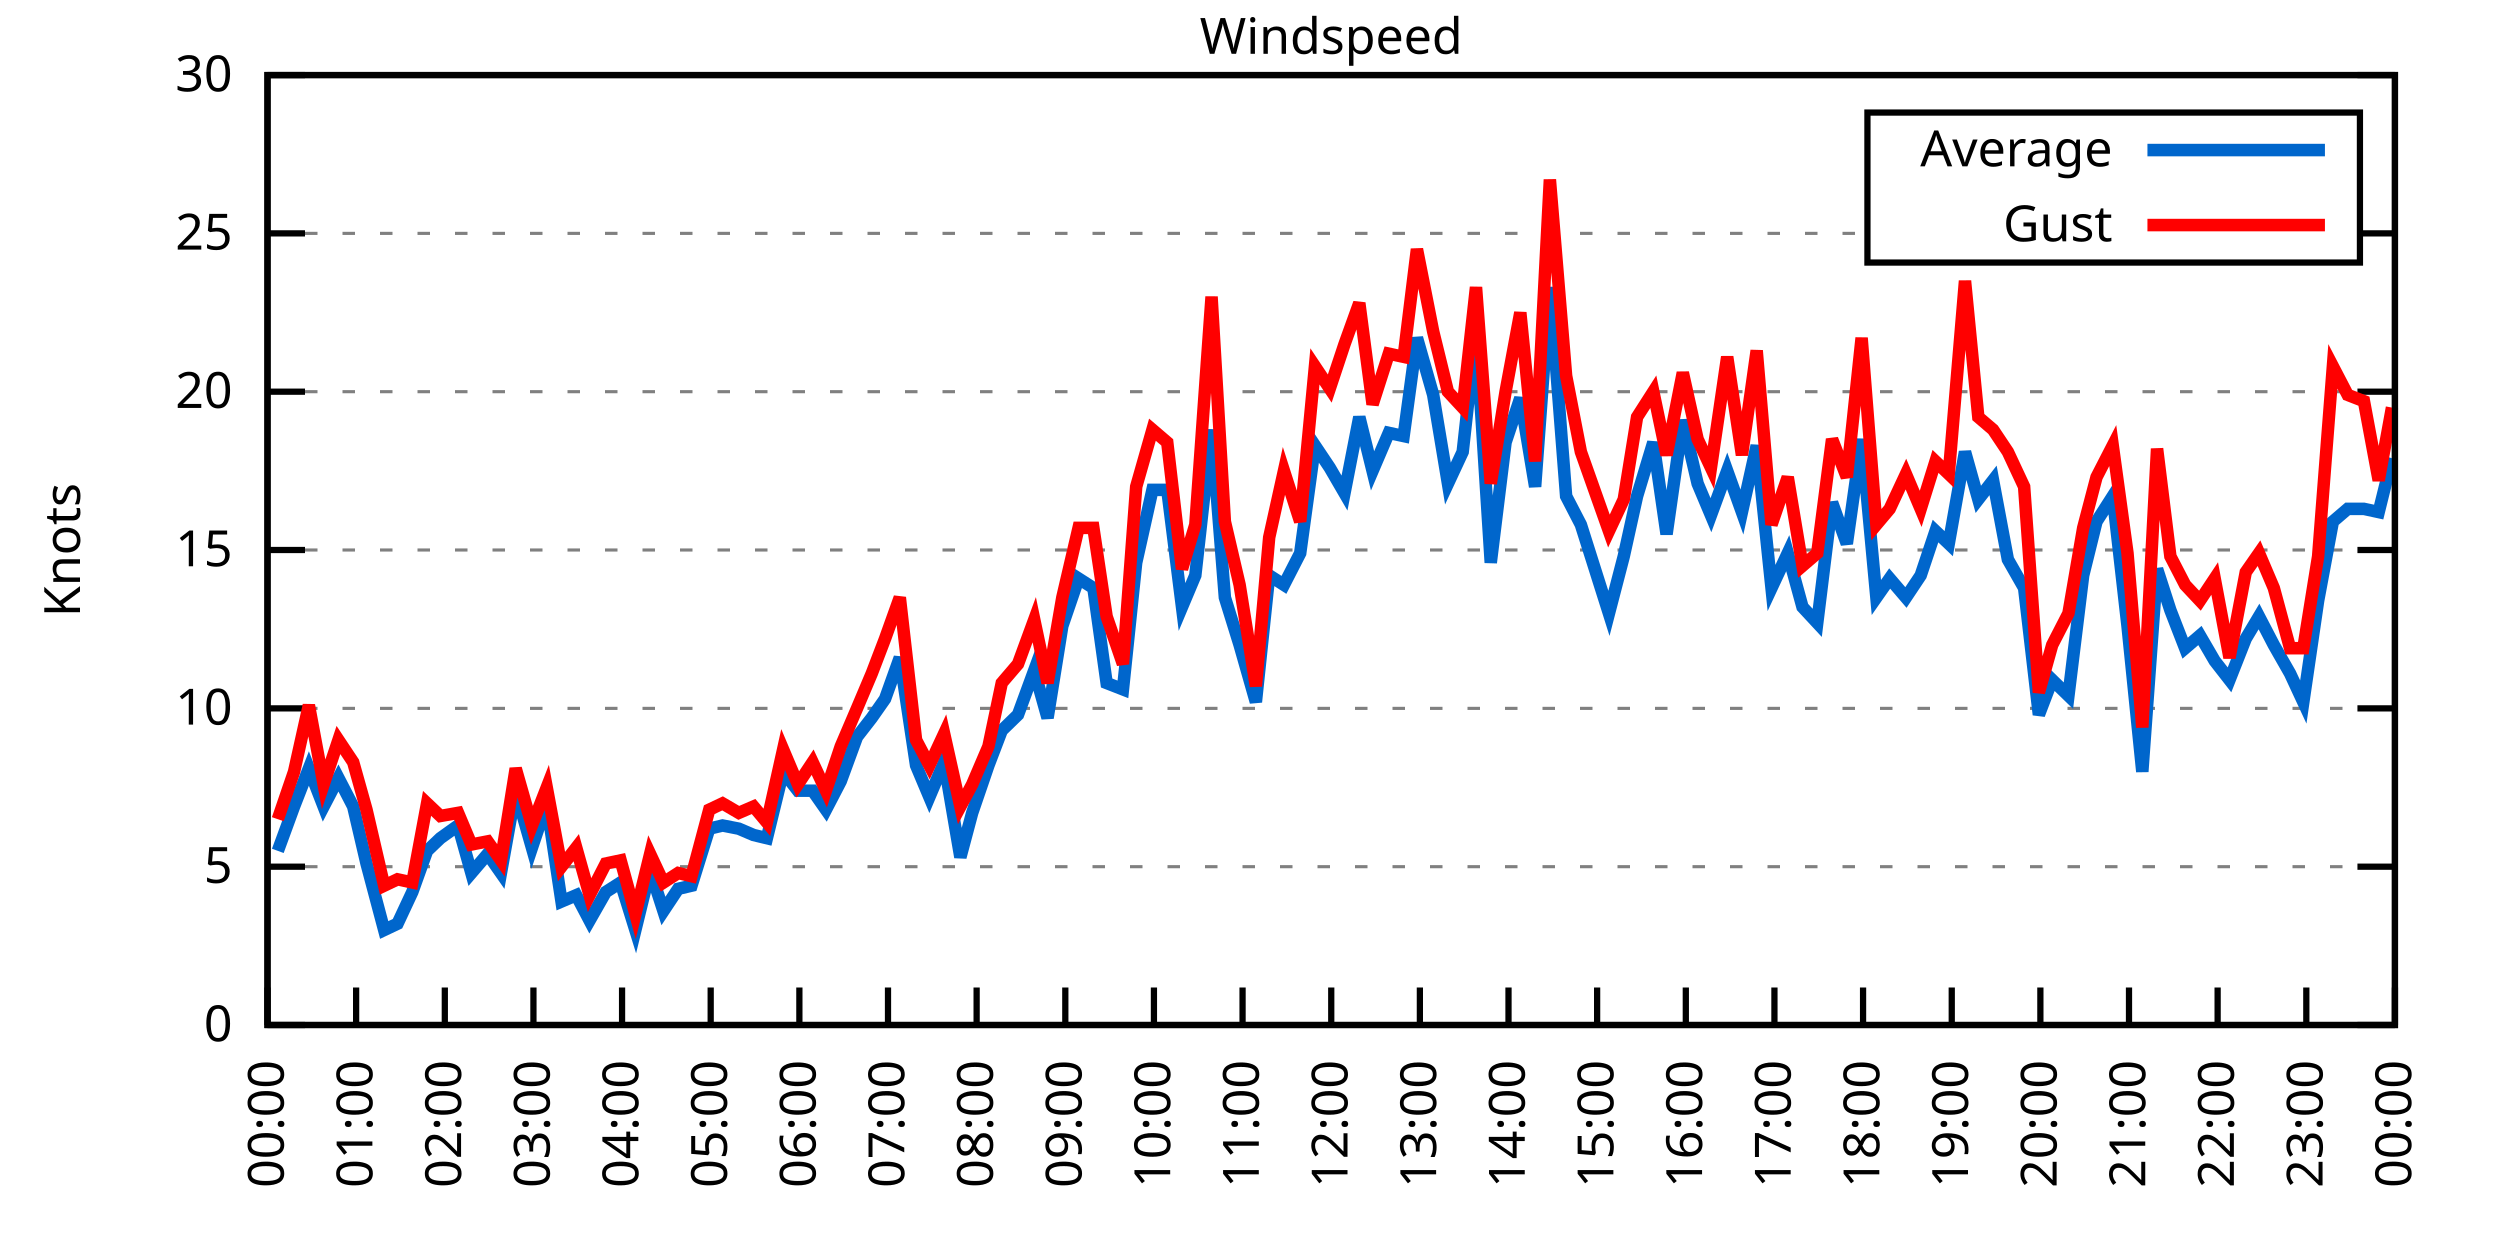
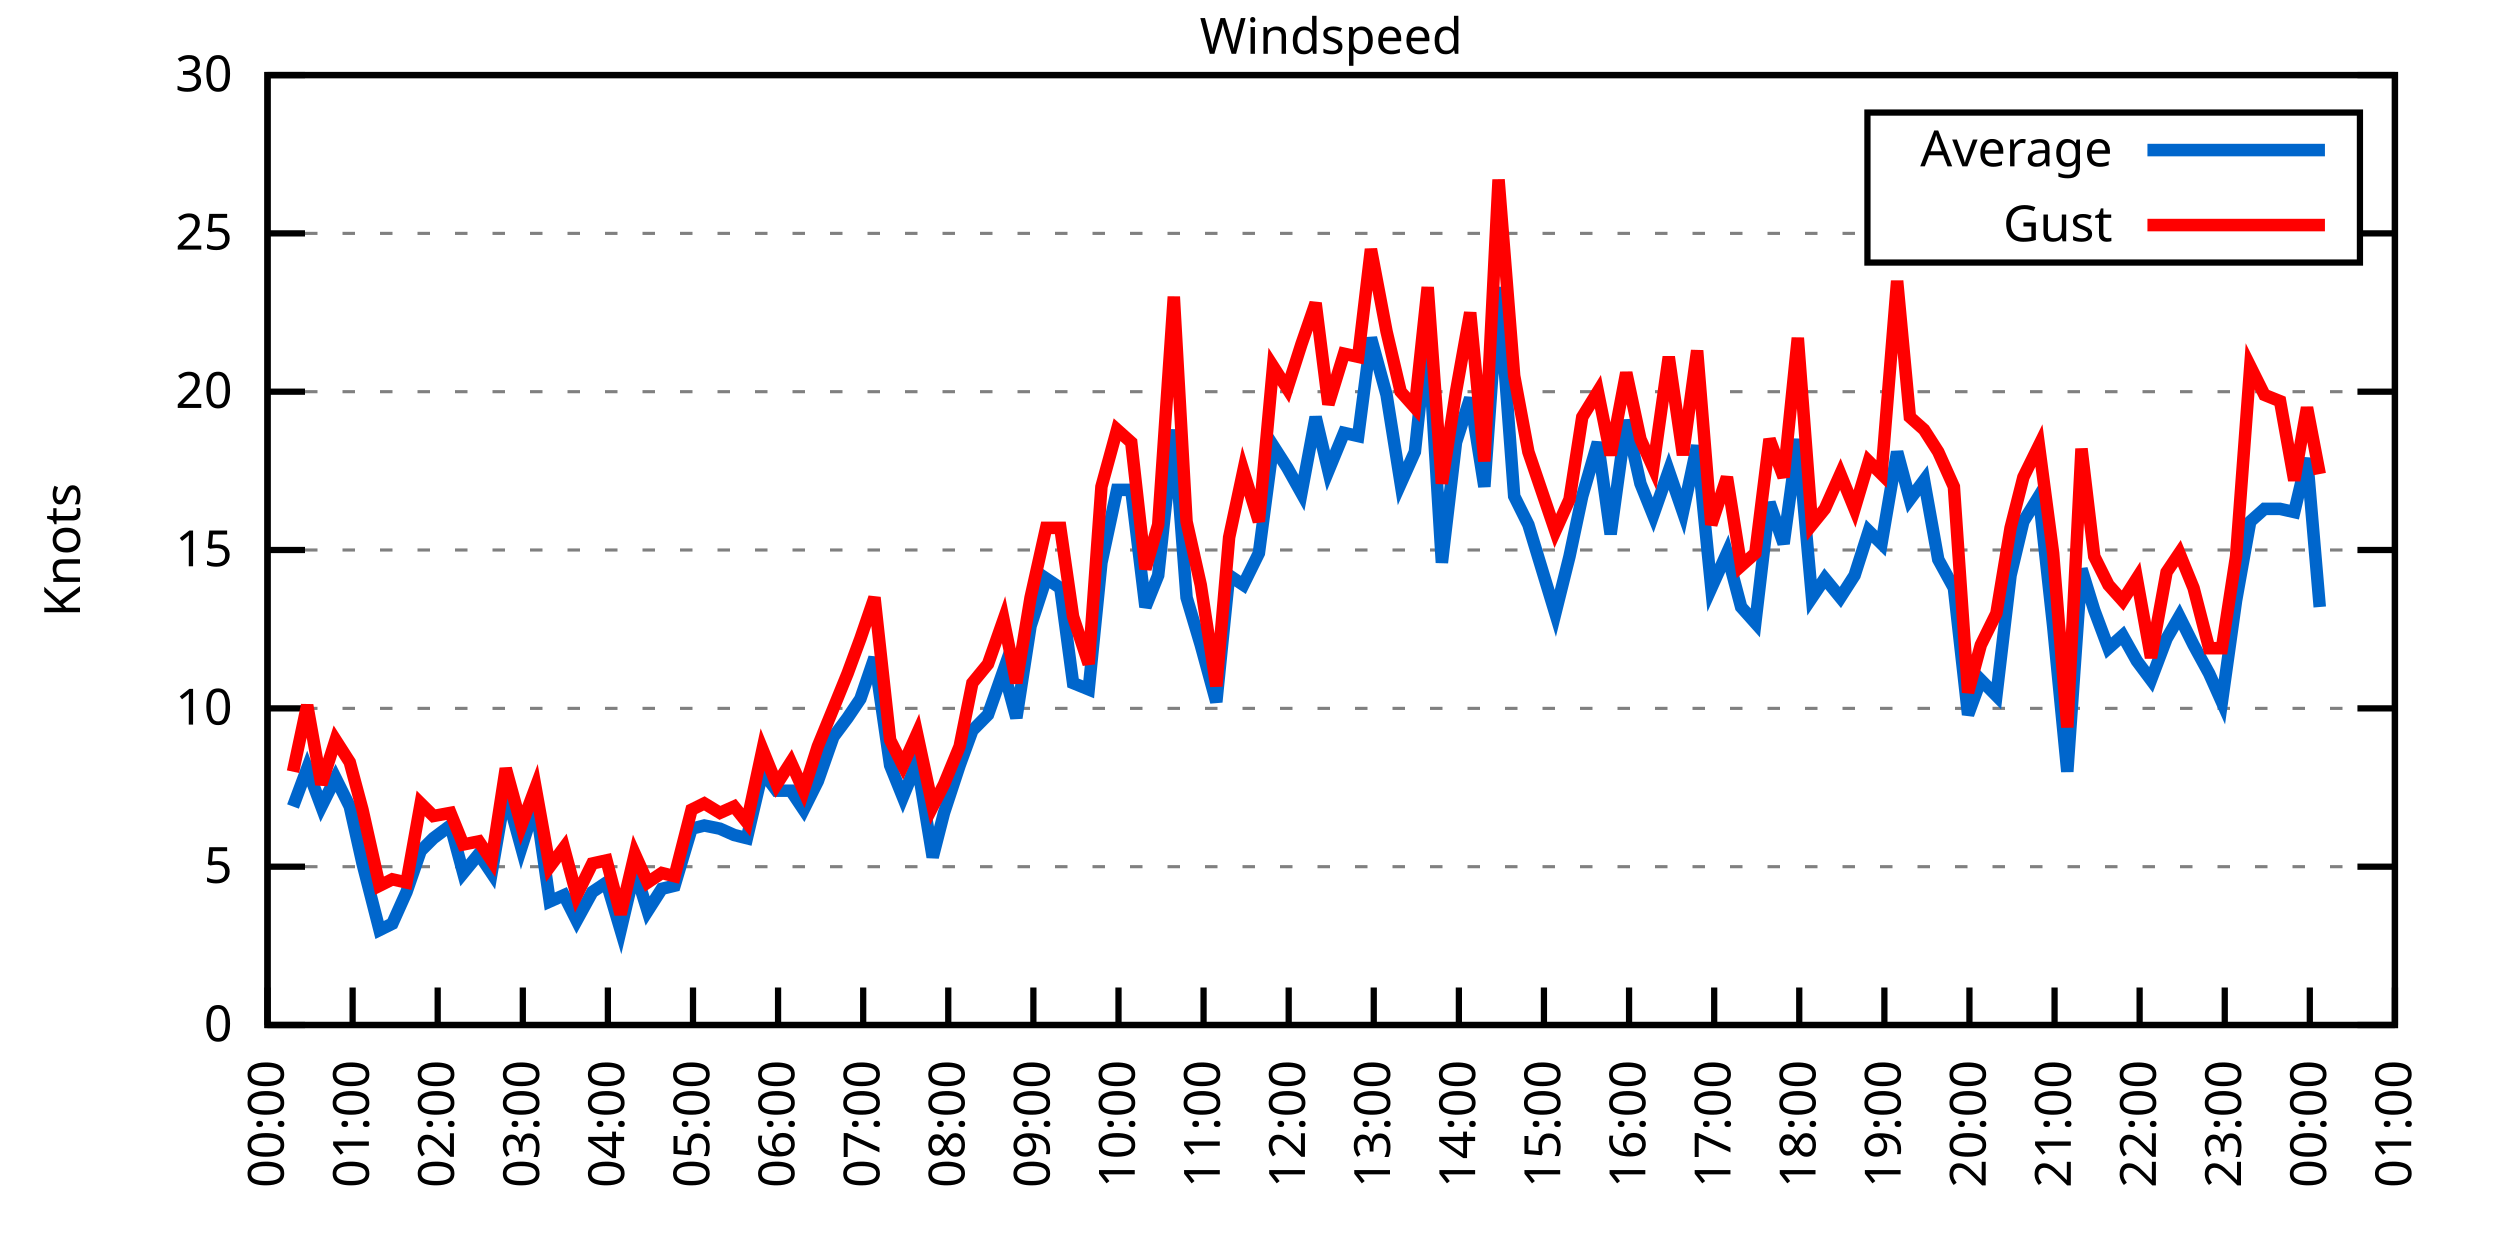
<svg xmlns="http://www.w3.org/2000/svg" xmlns:xlink="http://www.w3.org/1999/xlink" width="400" height="200" viewBox="0 0 400 200">
  <g id="gnuplot_canvas">
    <rect x="0" y="0" width="400" height="200" fill="none" />
    <defs>
      <circle id="gpDot" r="0.5" stroke-width="0.5" stroke="currentColor" />
      <path id="gpPt0" stroke-width="0.333" stroke="currentColor" d="M-1,0 h2 M0,-1 v2" />
      <path id="gpPt1" stroke-width="0.333" stroke="currentColor" d="M-1,-1 L1,1 M1,-1 L-1,1" />
      <path id="gpPt2" stroke-width="0.333" stroke="currentColor" d="M-1,0 L1,0 M0,-1 L0,1 M-1,-1 L1,1 M-1,1 L1,-1" />
      <rect id="gpPt3" stroke-width="0.333" stroke="currentColor" x="-1" y="-1" width="2" height="2" />
      <rect id="gpPt4" stroke-width="0.333" stroke="currentColor" fill="currentColor" x="-1" y="-1" width="2" height="2" />
      <circle id="gpPt5" stroke-width="0.333" stroke="currentColor" cx="0" cy="0" r="1" />
      <use xlink:href="#gpPt5" id="gpPt6" fill="currentColor" stroke="none" />
      <path id="gpPt7" stroke-width="0.333" stroke="currentColor" d="M0,-1.33 L-1.33,0.67 L1.33,0.67 z" />
      <use xlink:href="#gpPt7" id="gpPt8" fill="currentColor" stroke="none" />
      <use xlink:href="#gpPt7" id="gpPt9" stroke="currentColor" transform="rotate(180)" />
      <use xlink:href="#gpPt9" id="gpPt10" fill="currentColor" stroke="none" />
      <use xlink:href="#gpPt3" id="gpPt11" stroke="currentColor" transform="rotate(45)" />
      <use xlink:href="#gpPt11" id="gpPt12" fill="currentColor" stroke="none" />
      <path id="gpPt13" stroke-width="0.333" stroke="currentColor" d="M0,1.330 L1.265,0.411 L0.782,-1.067 L-0.782,-1.076 L-1.265,0.411 z" />
      <use xlink:href="#gpPt13" id="gpPt14" fill="currentColor" stroke="none" />
      <filter id="textbox" filterUnits="objectBoundingBox" x="0" y="0" height="1" width="1">
        <feFlood flood-color="white" flood-opacity="1" result="bgnd" />
        <feComposite in="SourceGraphic" in2="bgnd" operator="atop" />
      </filter>
      <filter id="greybox" filterUnits="objectBoundingBox" x="0" y="0" height="1" width="1">
        <feFlood flood-color="lightgrey" flood-opacity="1" result="grey" />
        <feComposite in="SourceGraphic" in2="grey" operator="atop" />
      </filter>
    </defs>
    <g fill="none" color="white" stroke="currentColor" stroke-width="1.00" stroke-linecap="butt" stroke-linejoin="miter">
</g>
    <g fill="none" color="black" stroke="currentColor" stroke-width="1.00" stroke-linecap="butt" stroke-linejoin="miter">
      <g stroke="none" shape-rendering="crispEdges">
        <polygon fill="rgb(255, 255, 255)" points="42.80,164.00 383.18,164.00 383.18,12.02 42.80,12.02 " />
      </g>
    </g>
    <g fill="none" color="black" stroke="currentColor" stroke-width="1.00" stroke-linecap="butt" stroke-linejoin="miter">
</g>
    <g fill="none" color="black" stroke="black" stroke-width="0.50" stroke-linecap="butt" stroke-linejoin="miter">
</g>
    <g fill="none" color="gray" stroke="currentColor" stroke-width="0.50" stroke-linecap="butt" stroke-linejoin="miter">
      <path stroke="gray" stroke-dasharray="2,4" class="gridline" d="M42.80,164.00 L383.19,164.00  " />
    </g>
    <g fill="none" color="gray" stroke="gray" stroke-width="1.00" stroke-linecap="butt" stroke-linejoin="miter">
</g>
    <g fill="none" color="black" stroke="currentColor" stroke-width="1.00" stroke-linecap="butt" stroke-linejoin="miter">
      <path stroke="black" d="M42.80,164.00 L48.80,164.00 M383.19,164.00 L377.19,164.00  " />
      <g transform="translate(37.20,166.60)" stroke="none" fill="black" font-family="Sans" font-size="8.00" text-anchor="end">
        <text>
          <tspan font-family="Sans"> 0</tspan>
        </text>
      </g>
    </g>
    <g fill="none" color="black" stroke="currentColor" stroke-width="1.00" stroke-linecap="butt" stroke-linejoin="miter">
</g>
    <g fill="none" color="black" stroke="black" stroke-width="0.50" stroke-linecap="butt" stroke-linejoin="miter">
</g>
    <g fill="none" color="gray" stroke="currentColor" stroke-width="0.50" stroke-linecap="butt" stroke-linejoin="miter">
      <path stroke="gray" stroke-dasharray="2,4" class="gridline" d="M42.80,138.67 L383.19,138.67  " />
    </g>
    <g fill="none" color="gray" stroke="gray" stroke-width="1.00" stroke-linecap="butt" stroke-linejoin="miter">
</g>
    <g fill="none" color="black" stroke="currentColor" stroke-width="1.00" stroke-linecap="butt" stroke-linejoin="miter">
      <path stroke="black" d="M42.80,138.67 L48.80,138.67 M383.19,138.67 L377.19,138.67  " />
      <g transform="translate(37.20,141.27)" stroke="none" fill="black" font-family="Sans" font-size="8.00" text-anchor="end">
        <text>
          <tspan font-family="Sans"> 5</tspan>
        </text>
      </g>
    </g>
    <g fill="none" color="black" stroke="currentColor" stroke-width="1.00" stroke-linecap="butt" stroke-linejoin="miter">
</g>
    <g fill="none" color="black" stroke="black" stroke-width="0.50" stroke-linecap="butt" stroke-linejoin="miter">
</g>
    <g fill="none" color="gray" stroke="currentColor" stroke-width="0.50" stroke-linecap="butt" stroke-linejoin="miter">
      <path stroke="gray" stroke-dasharray="2,4" class="gridline" d="M42.80,113.34 L383.19,113.34  " />
    </g>
    <g fill="none" color="gray" stroke="gray" stroke-width="1.00" stroke-linecap="butt" stroke-linejoin="miter">
</g>
    <g fill="none" color="black" stroke="currentColor" stroke-width="1.00" stroke-linecap="butt" stroke-linejoin="miter">
      <path stroke="black" d="M42.80,113.34 L48.80,113.34 M383.19,113.34 L377.19,113.34  " />
      <g transform="translate(37.20,115.94)" stroke="none" fill="black" font-family="Sans" font-size="8.00" text-anchor="end">
        <text>
          <tspan font-family="Sans"> 10</tspan>
        </text>
      </g>
    </g>
    <g fill="none" color="black" stroke="currentColor" stroke-width="1.00" stroke-linecap="butt" stroke-linejoin="miter">
</g>
    <g fill="none" color="black" stroke="black" stroke-width="0.50" stroke-linecap="butt" stroke-linejoin="miter">
</g>
    <g fill="none" color="gray" stroke="currentColor" stroke-width="0.50" stroke-linecap="butt" stroke-linejoin="miter">
      <path stroke="gray" stroke-dasharray="2,4" class="gridline" d="M42.80,88.00 L383.19,88.00  " />
    </g>
    <g fill="none" color="gray" stroke="gray" stroke-width="1.00" stroke-linecap="butt" stroke-linejoin="miter">
</g>
    <g fill="none" color="black" stroke="currentColor" stroke-width="1.00" stroke-linecap="butt" stroke-linejoin="miter">
      <path stroke="black" d="M42.80,88.00 L48.80,88.00 M383.19,88.00 L377.19,88.00  " />
      <g transform="translate(37.20,90.60)" stroke="none" fill="black" font-family="Sans" font-size="8.00" text-anchor="end">
        <text>
          <tspan font-family="Sans"> 15</tspan>
        </text>
      </g>
    </g>
    <g fill="none" color="black" stroke="currentColor" stroke-width="1.00" stroke-linecap="butt" stroke-linejoin="miter">
</g>
    <g fill="none" color="black" stroke="black" stroke-width="0.50" stroke-linecap="butt" stroke-linejoin="miter">
</g>
    <g fill="none" color="gray" stroke="currentColor" stroke-width="0.50" stroke-linecap="butt" stroke-linejoin="miter">
      <path stroke="gray" stroke-dasharray="2,4" class="gridline" d="M42.80,62.67 L383.19,62.67  " />
    </g>
    <g fill="none" color="gray" stroke="gray" stroke-width="1.00" stroke-linecap="butt" stroke-linejoin="miter">
</g>
    <g fill="none" color="black" stroke="currentColor" stroke-width="1.00" stroke-linecap="butt" stroke-linejoin="miter">
      <path stroke="black" d="M42.80,62.67 L48.80,62.67 M383.19,62.67 L377.19,62.67  " />
      <g transform="translate(37.20,65.27)" stroke="none" fill="black" font-family="Sans" font-size="8.00" text-anchor="end">
        <text>
          <tspan font-family="Sans"> 20</tspan>
        </text>
      </g>
    </g>
    <g fill="none" color="black" stroke="currentColor" stroke-width="1.00" stroke-linecap="butt" stroke-linejoin="miter">
</g>
    <g fill="none" color="black" stroke="black" stroke-width="0.50" stroke-linecap="butt" stroke-linejoin="miter">
</g>
    <g fill="none" color="gray" stroke="currentColor" stroke-width="0.50" stroke-linecap="butt" stroke-linejoin="miter">
      <path stroke="gray" stroke-dasharray="2,4" class="gridline" d="M42.80,37.34 L298.79,37.34 M377.59,37.34 L383.19,37.34  " />
    </g>
    <g fill="none" color="gray" stroke="gray" stroke-width="1.00" stroke-linecap="butt" stroke-linejoin="miter">
</g>
    <g fill="none" color="black" stroke="currentColor" stroke-width="1.00" stroke-linecap="butt" stroke-linejoin="miter">
      <path stroke="black" d="M42.80,37.34 L48.80,37.34 M383.19,37.34 L377.19,37.34  " />
      <g transform="translate(37.20,39.94)" stroke="none" fill="black" font-family="Sans" font-size="8.00" text-anchor="end">
        <text>
          <tspan font-family="Sans"> 25</tspan>
        </text>
      </g>
    </g>
    <g fill="none" color="black" stroke="currentColor" stroke-width="1.00" stroke-linecap="butt" stroke-linejoin="miter">
</g>
    <g fill="none" color="black" stroke="black" stroke-width="0.50" stroke-linecap="butt" stroke-linejoin="miter">
</g>
    <g fill="none" color="gray" stroke="currentColor" stroke-width="0.50" stroke-linecap="butt" stroke-linejoin="miter">
      <path stroke="gray" stroke-dasharray="2,4" class="gridline" d="M42.80,12.01 L383.19,12.01  " />
    </g>
    <g fill="none" color="gray" stroke="gray" stroke-width="1.00" stroke-linecap="butt" stroke-linejoin="miter">
</g>
    <g fill="none" color="black" stroke="currentColor" stroke-width="1.00" stroke-linecap="butt" stroke-linejoin="miter">
      <path stroke="black" d="M42.80,12.01 L48.80,12.01 M383.19,12.01 L377.19,12.01  " />
      <g transform="translate(37.20,14.61)" stroke="none" fill="black" font-family="Sans" font-size="8.00" text-anchor="end">
        <text>
          <tspan font-family="Sans"> 30</tspan>
        </text>
      </g>
    </g>
    <g fill="none" color="black" stroke="currentColor" stroke-width="1.00" stroke-linecap="butt" stroke-linejoin="miter">
      <path stroke="black" d="M42.80,164.00 L42.80,158.00  " />
      <g transform="translate(45.40,169.60) rotate(270.00)" stroke="none" fill="black" font-family="Sans" font-size="8.00" text-anchor="end">
        <text>
          <tspan font-family="Sans">00:00</tspan>
        </text>
      </g>
    </g>
    <g fill="none" color="black" stroke="currentColor" stroke-width="1.00" stroke-linecap="butt" stroke-linejoin="miter">
-       <path stroke="black" d="M56.98,164.00 L56.98,158.00  " />
-       <g transform="translate(59.58,169.60) rotate(270.00)" stroke="none" fill="black" font-family="Sans" font-size="8.00" text-anchor="end">
+       <path stroke="black" d="M56.42,164.00 L56.42,158.00  " />
+       <g transform="translate(59.02,169.60) rotate(270.00)" stroke="none" fill="black" font-family="Sans" font-size="8.00" text-anchor="end">
        <text>
          <tspan font-family="Sans">01:00</tspan>
        </text>
      </g>
    </g>
    <g fill="none" color="black" stroke="currentColor" stroke-width="1.00" stroke-linecap="butt" stroke-linejoin="miter">
-       <path stroke="black" d="M71.17,164.00 L71.17,158.00  " />
-       <g transform="translate(73.77,169.60) rotate(270.00)" stroke="none" fill="black" font-family="Sans" font-size="8.00" text-anchor="end">
+       <path stroke="black" d="M70.03,164.00 L70.03,158.00  " />
+       <g transform="translate(72.63,169.60) rotate(270.00)" stroke="none" fill="black" font-family="Sans" font-size="8.00" text-anchor="end">
        <text>
          <tspan font-family="Sans">02:00</tspan>
        </text>
      </g>
    </g>
    <g fill="none" color="black" stroke="currentColor" stroke-width="1.00" stroke-linecap="butt" stroke-linejoin="miter">
-       <path stroke="black" d="M85.35,164.00 L85.35,158.00  " />
-       <g transform="translate(87.95,169.60) rotate(270.00)" stroke="none" fill="black" font-family="Sans" font-size="8.00" text-anchor="end">
+       <path stroke="black" d="M83.65,164.00 L83.65,158.00  " />
+       <g transform="translate(86.25,169.60) rotate(270.00)" stroke="none" fill="black" font-family="Sans" font-size="8.00" text-anchor="end">
        <text>
          <tspan font-family="Sans">03:00</tspan>
        </text>
      </g>
    </g>
    <g fill="none" color="black" stroke="currentColor" stroke-width="1.00" stroke-linecap="butt" stroke-linejoin="miter">
-       <path stroke="black" d="M99.53,164.00 L99.53,158.00  " />
-       <g transform="translate(102.13,169.60) rotate(270.00)" stroke="none" fill="black" font-family="Sans" font-size="8.00" text-anchor="end">
+       <path stroke="black" d="M97.26,164.00 L97.26,158.00  " />
+       <g transform="translate(99.86,169.60) rotate(270.00)" stroke="none" fill="black" font-family="Sans" font-size="8.00" text-anchor="end">
        <text>
          <tspan font-family="Sans">04:00</tspan>
        </text>
      </g>
    </g>
    <g fill="none" color="black" stroke="currentColor" stroke-width="1.00" stroke-linecap="butt" stroke-linejoin="miter">
-       <path stroke="black" d="M113.71,164.00 L113.71,158.00  " />
-       <g transform="translate(116.31,169.60) rotate(270.00)" stroke="none" fill="black" font-family="Sans" font-size="8.00" text-anchor="end">
+       <path stroke="black" d="M110.88,164.00 L110.88,158.00  " />
+       <g transform="translate(113.48,169.60) rotate(270.00)" stroke="none" fill="black" font-family="Sans" font-size="8.00" text-anchor="end">
        <text>
          <tspan font-family="Sans">05:00</tspan>
        </text>
      </g>
    </g>
    <g fill="none" color="black" stroke="currentColor" stroke-width="1.00" stroke-linecap="butt" stroke-linejoin="miter">
-       <path stroke="black" d="M127.90,164.00 L127.90,158.00  " />
-       <g transform="translate(130.50,169.60) rotate(270.00)" stroke="none" fill="black" font-family="Sans" font-size="8.00" text-anchor="end">
+       <path stroke="black" d="M124.49,164.00 L124.49,158.00  " />
+       <g transform="translate(127.09,169.60) rotate(270.00)" stroke="none" fill="black" font-family="Sans" font-size="8.00" text-anchor="end">
        <text>
          <tspan font-family="Sans">06:00</tspan>
        </text>
      </g>
    </g>
    <g fill="none" color="black" stroke="currentColor" stroke-width="1.00" stroke-linecap="butt" stroke-linejoin="miter">
-       <path stroke="black" d="M142.08,164.00 L142.08,158.00  " />
-       <g transform="translate(144.68,169.60) rotate(270.00)" stroke="none" fill="black" font-family="Sans" font-size="8.00" text-anchor="end">
+       <path stroke="black" d="M138.11,164.00 L138.11,158.00  " />
+       <g transform="translate(140.71,169.60) rotate(270.00)" stroke="none" fill="black" font-family="Sans" font-size="8.00" text-anchor="end">
        <text>
          <tspan font-family="Sans">07:00</tspan>
        </text>
      </g>
    </g>
    <g fill="none" color="black" stroke="currentColor" stroke-width="1.00" stroke-linecap="butt" stroke-linejoin="miter">
-       <path stroke="black" d="M156.26,164.00 L156.26,158.00  " />
-       <g transform="translate(158.86,169.60) rotate(270.00)" stroke="none" fill="black" font-family="Sans" font-size="8.00" text-anchor="end">
+       <path stroke="black" d="M151.72,164.00 L151.72,158.00  " />
+       <g transform="translate(154.32,169.60) rotate(270.00)" stroke="none" fill="black" font-family="Sans" font-size="8.00" text-anchor="end">
        <text>
          <tspan font-family="Sans">08:00</tspan>
        </text>
      </g>
    </g>
    <g fill="none" color="black" stroke="currentColor" stroke-width="1.00" stroke-linecap="butt" stroke-linejoin="miter">
-       <path stroke="black" d="M170.45,164.00 L170.45,158.00  " />
-       <g transform="translate(173.05,169.60) rotate(270.00)" stroke="none" fill="black" font-family="Sans" font-size="8.00" text-anchor="end">
+       <path stroke="black" d="M165.34,164.00 L165.34,158.00  " />
+       <g transform="translate(167.94,169.60) rotate(270.00)" stroke="none" fill="black" font-family="Sans" font-size="8.00" text-anchor="end">
        <text>
          <tspan font-family="Sans">09:00</tspan>
        </text>
      </g>
    </g>
    <g fill="none" color="black" stroke="currentColor" stroke-width="1.00" stroke-linecap="butt" stroke-linejoin="miter">
-       <path stroke="black" d="M184.63,164.00 L184.63,158.00  " />
-       <g transform="translate(187.23,169.60) rotate(270.00)" stroke="none" fill="black" font-family="Sans" font-size="8.00" text-anchor="end">
+       <path stroke="black" d="M178.96,164.00 L178.96,158.00  " />
+       <g transform="translate(181.56,169.60) rotate(270.00)" stroke="none" fill="black" font-family="Sans" font-size="8.00" text-anchor="end">
        <text>
          <tspan font-family="Sans">10:00</tspan>
        </text>
      </g>
    </g>
    <g fill="none" color="black" stroke="currentColor" stroke-width="1.00" stroke-linecap="butt" stroke-linejoin="miter">
-       <path stroke="black" d="M198.81,164.00 L198.81,158.00  " />
-       <g transform="translate(201.41,169.60) rotate(270.00)" stroke="none" fill="black" font-family="Sans" font-size="8.00" text-anchor="end">
+       <path stroke="black" d="M192.57,164.00 L192.57,158.00  " />
+       <g transform="translate(195.17,169.60) rotate(270.00)" stroke="none" fill="black" font-family="Sans" font-size="8.00" text-anchor="end">
        <text>
          <tspan font-family="Sans">11:00</tspan>
        </text>
      </g>
    </g>
    <g fill="none" color="black" stroke="currentColor" stroke-width="1.00" stroke-linecap="butt" stroke-linejoin="miter">
-       <path stroke="black" d="M213.00,164.00 L213.00,158.00  " />
-       <g transform="translate(215.60,169.60) rotate(270.00)" stroke="none" fill="black" font-family="Sans" font-size="8.00" text-anchor="end">
+       <path stroke="black" d="M206.19,164.00 L206.19,158.00  " />
+       <g transform="translate(208.79,169.60) rotate(270.00)" stroke="none" fill="black" font-family="Sans" font-size="8.00" text-anchor="end">
        <text>
          <tspan font-family="Sans">12:00</tspan>
        </text>
      </g>
    </g>
    <g fill="none" color="black" stroke="currentColor" stroke-width="1.00" stroke-linecap="butt" stroke-linejoin="miter">
-       <path stroke="black" d="M227.18,164.00 L227.18,158.00  " />
-       <g transform="translate(229.78,169.60) rotate(270.00)" stroke="none" fill="black" font-family="Sans" font-size="8.00" text-anchor="end">
+       <path stroke="black" d="M219.80,164.00 L219.80,158.00  " />
+       <g transform="translate(222.40,169.60) rotate(270.00)" stroke="none" fill="black" font-family="Sans" font-size="8.00" text-anchor="end">
        <text>
          <tspan font-family="Sans">13:00</tspan>
        </text>
      </g>
    </g>
    <g fill="none" color="black" stroke="currentColor" stroke-width="1.00" stroke-linecap="butt" stroke-linejoin="miter">
-       <path stroke="black" d="M241.36,164.00 L241.36,158.00  " />
-       <g transform="translate(243.96,169.60) rotate(270.00)" stroke="none" fill="black" font-family="Sans" font-size="8.00" text-anchor="end">
+       <path stroke="black" d="M233.42,164.00 L233.42,158.00  " />
+       <g transform="translate(236.02,169.60) rotate(270.00)" stroke="none" fill="black" font-family="Sans" font-size="8.00" text-anchor="end">
        <text>
          <tspan font-family="Sans">14:00</tspan>
        </text>
      </g>
    </g>
    <g fill="none" color="black" stroke="currentColor" stroke-width="1.00" stroke-linecap="butt" stroke-linejoin="miter">
-       <path stroke="black" d="M255.54,164.00 L255.54,158.00  " />
-       <g transform="translate(258.14,169.60) rotate(270.00)" stroke="none" fill="black" font-family="Sans" font-size="8.00" text-anchor="end">
+       <path stroke="black" d="M247.03,164.00 L247.03,158.00  " />
+       <g transform="translate(249.63,169.60) rotate(270.00)" stroke="none" fill="black" font-family="Sans" font-size="8.00" text-anchor="end">
        <text>
          <tspan font-family="Sans">15:00</tspan>
        </text>
      </g>
    </g>
    <g fill="none" color="black" stroke="currentColor" stroke-width="1.00" stroke-linecap="butt" stroke-linejoin="miter">
-       <path stroke="black" d="M269.73,164.00 L269.73,158.00  " />
-       <g transform="translate(272.33,169.60) rotate(270.00)" stroke="none" fill="black" font-family="Sans" font-size="8.00" text-anchor="end">
+       <path stroke="black" d="M260.65,164.00 L260.65,158.00  " />
+       <g transform="translate(263.25,169.60) rotate(270.00)" stroke="none" fill="black" font-family="Sans" font-size="8.00" text-anchor="end">
        <text>
          <tspan font-family="Sans">16:00</tspan>
        </text>
      </g>
    </g>
    <g fill="none" color="black" stroke="currentColor" stroke-width="1.00" stroke-linecap="butt" stroke-linejoin="miter">
-       <path stroke="black" d="M283.91,164.00 L283.91,158.00  " />
-       <g transform="translate(286.51,169.60) rotate(270.00)" stroke="none" fill="black" font-family="Sans" font-size="8.00" text-anchor="end">
+       <path stroke="black" d="M274.27,164.00 L274.27,158.00  " />
+       <g transform="translate(276.87,169.60) rotate(270.00)" stroke="none" fill="black" font-family="Sans" font-size="8.00" text-anchor="end">
        <text>
          <tspan font-family="Sans">17:00</tspan>
        </text>
      </g>
    </g>
    <g fill="none" color="black" stroke="currentColor" stroke-width="1.00" stroke-linecap="butt" stroke-linejoin="miter">
-       <path stroke="black" d="M298.09,164.00 L298.09,158.00  " />
-       <g transform="translate(300.69,169.60) rotate(270.00)" stroke="none" fill="black" font-family="Sans" font-size="8.00" text-anchor="end">
+       <path stroke="black" d="M287.88,164.00 L287.88,158.00  " />
+       <g transform="translate(290.48,169.60) rotate(270.00)" stroke="none" fill="black" font-family="Sans" font-size="8.00" text-anchor="end">
        <text>
          <tspan font-family="Sans">18:00</tspan>
        </text>
      </g>
    </g>
    <g fill="none" color="black" stroke="currentColor" stroke-width="1.00" stroke-linecap="butt" stroke-linejoin="miter">
-       <path stroke="black" d="M312.28,164.00 L312.28,158.00  " />
-       <g transform="translate(314.88,169.60) rotate(270.00)" stroke="none" fill="black" font-family="Sans" font-size="8.00" text-anchor="end">
+       <path stroke="black" d="M301.50,164.00 L301.50,158.00  " />
+       <g transform="translate(304.10,169.60) rotate(270.00)" stroke="none" fill="black" font-family="Sans" font-size="8.00" text-anchor="end">
        <text>
          <tspan font-family="Sans">19:00</tspan>
        </text>
      </g>
    </g>
    <g fill="none" color="black" stroke="currentColor" stroke-width="1.00" stroke-linecap="butt" stroke-linejoin="miter">
-       <path stroke="black" d="M326.46,164.00 L326.46,158.00  " />
-       <g transform="translate(329.06,169.60) rotate(270.00)" stroke="none" fill="black" font-family="Sans" font-size="8.00" text-anchor="end">
+       <path stroke="black" d="M315.11,164.00 L315.11,158.00  " />
+       <g transform="translate(317.71,169.60) rotate(270.00)" stroke="none" fill="black" font-family="Sans" font-size="8.00" text-anchor="end">
        <text>
          <tspan font-family="Sans">20:00</tspan>
        </text>
      </g>
    </g>
    <g fill="none" color="black" stroke="currentColor" stroke-width="1.00" stroke-linecap="butt" stroke-linejoin="miter">
-       <path stroke="black" d="M340.64,164.00 L340.64,158.00  " />
-       <g transform="translate(343.24,169.60) rotate(270.00)" stroke="none" fill="black" font-family="Sans" font-size="8.00" text-anchor="end">
+       <path stroke="black" d="M328.73,164.00 L328.73,158.00  " />
+       <g transform="translate(331.33,169.60) rotate(270.00)" stroke="none" fill="black" font-family="Sans" font-size="8.00" text-anchor="end">
        <text>
          <tspan font-family="Sans">21:00</tspan>
        </text>
      </g>
    </g>
    <g fill="none" color="black" stroke="currentColor" stroke-width="1.00" stroke-linecap="butt" stroke-linejoin="miter">
-       <path stroke="black" d="M354.82,164.00 L354.82,158.00  " />
-       <g transform="translate(357.42,169.60) rotate(270.00)" stroke="none" fill="black" font-family="Sans" font-size="8.00" text-anchor="end">
+       <path stroke="black" d="M342.34,164.00 L342.34,158.00  " />
+       <g transform="translate(344.94,169.60) rotate(270.00)" stroke="none" fill="black" font-family="Sans" font-size="8.00" text-anchor="end">
        <text>
          <tspan font-family="Sans">22:00</tspan>
        </text>
      </g>
    </g>
    <g fill="none" color="black" stroke="currentColor" stroke-width="1.00" stroke-linecap="butt" stroke-linejoin="miter">
-       <path stroke="black" d="M369.01,164.00 L369.01,158.00  " />
-       <g transform="translate(371.61,169.60) rotate(270.00)" stroke="none" fill="black" font-family="Sans" font-size="8.00" text-anchor="end">
+       <path stroke="black" d="M355.96,164.00 L355.96,158.00  " />
+       <g transform="translate(358.56,169.60) rotate(270.00)" stroke="none" fill="black" font-family="Sans" font-size="8.00" text-anchor="end">
        <text>
          <tspan font-family="Sans">23:00</tspan>
+         </text>
+       </g>
+     </g>
+     <g fill="none" color="black" stroke="currentColor" stroke-width="1.00" stroke-linecap="butt" stroke-linejoin="miter">
+       <path stroke="black" d="M369.57,164.00 L369.57,158.00  " />
+       <g transform="translate(372.17,169.60) rotate(270.00)" stroke="none" fill="black" font-family="Sans" font-size="8.00" text-anchor="end">
+         <text>
+           <tspan font-family="Sans">00:00</tspan>
        </text>
      </g>
    </g>
    <g fill="none" color="black" stroke="currentColor" stroke-width="1.00" stroke-linecap="butt" stroke-linejoin="miter">
      <path stroke="black" d="M383.19,164.00 L383.19,158.00  " />
      <g transform="translate(385.79,169.60) rotate(270.00)" stroke="none" fill="black" font-family="Sans" font-size="8.00" text-anchor="end">
        <text>
-           <tspan font-family="Sans">00:00</tspan>
+           <tspan font-family="Sans">01:00</tspan>
        </text>
      </g>
    </g>
    <g fill="none" color="black" stroke="currentColor" stroke-width="1.00" stroke-linecap="butt" stroke-linejoin="miter">
</g>
    <g fill="none" color="black" stroke="currentColor" stroke-width="1.00" stroke-linecap="butt" stroke-linejoin="miter">
      <path stroke="black" d="M42.80,12.01 L42.80,164.00 L383.19,164.00 L383.19,12.01 L42.80,12.01 Z  " />
    </g>
    <g fill="none" color="black" stroke="currentColor" stroke-width="1.00" stroke-linecap="butt" stroke-linejoin="miter">
</g>
    <g fill="none" color="black" stroke="currentColor" stroke-width="1.00" stroke-linecap="butt" stroke-linejoin="miter">
      <path stroke="black" d="M298.79,42.01 L298.79,18.01 L377.59,18.01 L377.59,42.01 L298.79,42.01 Z  " />
    </g>
    <g id="Windspeed_plot_1">
      <g fill="none" color="white" stroke="black" stroke-width="2.00" stroke-linecap="butt" stroke-linejoin="miter">
</g>
      <g fill="none" color="black" stroke="currentColor" stroke-width="2.00" stroke-linecap="butt" stroke-linejoin="miter">
        <g transform="translate(337.99,26.61)" stroke="none" fill="black" font-family="Sans" font-size="8.00" text-anchor="end">
          <text>
            <tspan font-family="Sans">Average</tspan>
          </text>
        </g>
      </g>
      <g fill="none" color="black" stroke="currentColor" stroke-width="2.00" stroke-linecap="butt" stroke-linejoin="miter">
-         <path stroke="rgb(  0, 102, 204)" d="M343.59,24.01 L371.99,24.01 M44.45,136.14 L47.05,129.04 L49.42,122.96 L51.78,129.04 L54.15,124.48 L56.51,129.04   L58.64,138.16 L61.47,148.80 L63.60,147.79 L65.97,142.72 L68.33,136.14 L70.46,134.11 L73.29,132.08 L75.42,139.68   L78.02,136.64 L80.15,139.68 L82.51,126.51 L85.11,135.63 L87.48,128.54 L89.84,144.24 L92.20,143.23 L94.33,147.28   L96.93,142.72 L99.30,141.20 L101.66,148.80 L104.02,139.17 L106.15,145.76 L108.51,142.21 L110.64,141.71 L113.48,132.59   L115.61,132.08 L118.21,132.59 L120.57,133.60 L122.70,134.11 L125.30,123.47 L127.66,126.51 L130.02,126.51 L132.15,129.55   L134.52,124.99 L137.12,117.90 L139.48,114.86 L141.61,111.82 L143.97,105.23 L146.57,122.46 L148.70,127.52 L151.06,121.95   L153.66,137.15 L155.55,130.06 L158.15,122.46 L160.28,116.88 L162.88,114.35 L165.48,107.26 L167.61,114.86 L169.97,100.16   L172.57,92.56 L174.94,94.08 L177.06,109.28 L179.67,110.30 L181.79,90.03 L184.39,78.38 L186.76,78.38 L189.12,97.12   L191.25,92.06 L193.85,68.75 L195.98,95.60 L198.34,103.20 L200.94,112.32 L203.07,92.06 L205.43,93.58 L208.03,88.51   L210.39,71.29 L212.76,74.83 L215.12,78.89 L217.49,66.73 L219.61,75.34 L222.21,69.26 L224.58,69.77 L226.71,54.06   L229.31,63.18 L231.67,77.37 L234.03,72.30 L236.16,53.05 L238.52,90.03 L240.89,70.78 L243.25,63.69 L245.62,77.87   L247.98,45.95 L250.58,79.39 L252.94,83.95 L257.43,98.14 L259.80,89.02 L261.93,79.39 L264.53,70.78 L266.65,85.47   L269.25,67.23 L271.62,77.37 L273.75,82.43 L276.35,75.34 L278.71,81.93 L281.07,71.29 L283.44,94.08 L286.04,88.51   L288.40,97.12 L290.76,99.66 L293.13,80.41 L295.49,86.99 L297.86,70.27 L300.22,95.60 L302.35,92.56 L304.95,95.60   L307.31,92.06 L309.68,84.97 L311.80,86.99 L314.40,72.30 L316.53,79.90 L318.89,76.86 L321.26,89.52 L323.86,94.08   L326.22,114.35 L328.35,108.78 L330.95,111.31 L333.31,92.06 L335.44,83.45 L338.04,79.39 L340.40,100.16 L342.77,123.47   L345.13,91.04 L347.26,97.63 L349.62,103.71 L351.99,101.68 L354.35,105.74 L356.72,108.78 L359.32,102.19 L361.44,98.64   L363.81,103.20 L366.41,107.76 L368.53,112.32 L370.90,96.11 L373.26,83.45 L375.63,81.42 L378.23,81.42 L380.59,81.93   L382.72,73.31  " />
+         <path stroke="rgb(  0, 102, 204)" d="M343.59,24.01 L371.99,24.01 M46.88,129.04 L49.15,122.96 L51.42,129.04 L53.69,124.48 L55.96,129.04 L58.00,138.16   L60.73,148.80 L62.77,147.79 L65.04,142.72 L67.31,136.14 L69.35,134.11 L72.07,132.08 L74.12,139.68 L76.61,136.64   L78.65,139.68 L80.92,126.51 L83.42,135.63 L85.69,128.54 L87.96,144.24 L90.23,143.23 L92.27,147.28 L94.77,142.72   L97.04,141.20 L99.30,148.80 L101.57,139.17 L103.62,145.76 L105.89,142.21 L107.93,141.71 L110.65,132.59 L112.69,132.08   L115.19,132.59 L117.46,133.60 L119.50,134.11 L122.00,123.47 L124.27,126.51 L126.54,126.51 L128.58,129.55 L130.85,124.99   L133.34,117.90 L135.61,114.86 L137.66,111.82 L139.92,105.23 L142.42,122.46 L144.46,127.52 L146.73,121.95 L149.23,137.15   L151.04,130.06 L153.54,122.46 L155.58,116.88 L158.08,114.35 L160.57,107.26 L162.62,114.86 L164.89,100.16 L167.38,92.56   L169.65,94.08 L171.69,109.28 L174.19,110.30 L176.23,90.03 L178.73,78.38 L181.00,78.38 L183.27,97.12 L185.31,92.06   L187.81,68.75 L189.85,95.60 L192.12,103.20 L194.61,112.32 L196.66,92.06 L198.93,93.58 L201.42,88.51 L203.69,71.29   L205.96,74.83 L208.23,78.89 L210.50,66.73 L212.54,75.34 L215.04,69.26 L217.31,69.77 L219.35,54.06 L221.85,63.18   L224.11,77.37 L226.38,72.30 L228.43,53.05 L230.70,90.03 L232.96,70.78 L235.23,63.69 L237.50,77.87 L239.77,45.95   L242.27,79.39 L244.54,83.95 L248.85,98.14 L251.12,89.02 L253.16,79.39 L255.66,70.78 L257.70,85.47 L260.20,67.23   L262.47,77.37 L264.51,82.43 L267.00,75.34 L269.27,81.93 L271.54,71.29 L273.81,94.08 L276.31,88.51 L278.58,97.12   L280.85,99.66 L283.12,80.41 L285.38,86.99 L287.65,70.27 L289.92,95.60 L291.97,92.56 L294.46,95.60 L296.73,92.06   L299.00,84.97 L301.04,86.99 L303.54,72.30 L305.58,79.90 L307.85,76.86 L310.12,89.52 L312.62,94.08 L314.89,114.35   L316.93,108.78 L319.42,111.31 L321.69,92.06 L323.74,83.45 L326.23,79.39 L328.50,100.16 L330.77,123.47 L333.04,91.04   L335.08,97.63 L337.35,103.71 L339.62,101.68 L341.89,105.74 L344.16,108.78 L346.65,102.19 L348.70,98.64 L350.97,103.20   L353.46,107.76 L355.50,112.32 L357.77,96.11 L360.04,83.45 L362.31,81.42 L364.81,81.42 L367.08,81.93 L369.12,73.31   L371.16,97.12  " />
      </g>
    </g>
    <g id="Windspeed_plot_2">
      <g fill="none" color="black" stroke="currentColor" stroke-width="2.00" stroke-linecap="butt" stroke-linejoin="miter">
        <g transform="translate(337.99,38.61)" stroke="none" fill="black" font-family="Sans" font-size="8.00" text-anchor="end">
          <text>
            <tspan font-family="Sans">Gust</tspan>
          </text>
        </g>
      </g>
      <g fill="none" color="black" stroke="currentColor" stroke-width="2.00" stroke-linecap="butt" stroke-linejoin="miter">
-         <path stroke="rgb(255,   0,   0)" d="M343.59,36.01 L371.99,36.01 M44.45,131.07 L47.05,123.47 L49.42,112.83 L51.78,125.50 L54.15,118.40 L56.51,121.95   L58.64,129.55 L61.47,141.71 L63.60,140.69 L65.97,141.20 L68.33,128.54 L70.46,130.56 L73.29,130.06 L75.42,135.12   L78.02,134.62 L80.15,137.66 L82.51,122.96 L85.11,132.08 L87.48,126.00 L89.84,138.67 L92.20,135.63 L94.33,143.23   L96.93,138.16 L99.30,137.66 L101.66,146.27 L104.02,136.64 L106.15,141.20 L108.51,139.68 L110.64,140.19 L113.48,129.55   L115.61,128.54 L118.21,130.06 L120.57,129.04 L122.70,131.58 L125.30,119.92 L127.66,125.50 L130.02,121.95 L132.15,126.51   L134.52,119.42 L137.12,113.34 L139.48,107.76 L141.61,102.19 L143.97,95.60 L146.57,118.40 L148.70,122.46 L151.06,117.39   L153.66,129.04 L155.55,125.50 L158.15,119.42 L160.28,109.28 L162.88,106.24 L165.48,99.15 L167.61,109.28 L169.97,95.60   L172.57,84.46 L174.94,84.46 L177.06,98.64 L179.67,106.24 L181.79,77.87 L184.39,68.75 L186.76,70.78 L189.12,91.04   L191.25,83.95 L193.85,47.47 L195.98,83.45 L198.34,93.58 L200.94,109.79 L203.07,85.98 L205.43,75.34 L208.03,83.45   L210.39,58.62 L212.76,62.17 L215.12,55.07 L217.49,48.49 L219.61,64.70 L222.21,56.59 L224.58,57.10 L226.71,39.87   L229.31,53.05 L231.67,62.67 L234.03,65.21 L236.16,45.95 L238.52,77.37 L240.89,62.67 L243.25,50.01 L245.62,73.82   L247.98,28.73 L250.58,60.14 L252.94,72.30 L257.43,84.97 L259.80,79.90 L261.93,66.73 L264.53,62.67 L266.65,72.81   L269.25,59.63 L271.62,70.27 L273.75,74.83 L276.35,57.10 L278.71,72.81 L281.07,56.09 L283.44,83.95 L286.04,76.35   L288.40,90.54 L290.76,88.51 L293.13,70.27 L295.49,76.35 L297.86,54.06 L300.22,83.95 L302.35,81.42 L304.95,75.85   L307.31,81.42 L309.68,73.82 L311.80,75.85 L314.40,44.94 L316.53,66.73 L318.89,68.75 L321.26,72.30 L323.86,77.87   L326.22,110.80 L328.35,103.20 L330.95,98.14 L333.31,84.46 L335.44,76.35 L338.04,71.29 L340.40,88.51 L342.77,116.38   L345.13,71.79 L347.26,89.02 L349.62,93.58 L351.99,96.11 L354.35,92.56 L356.72,105.23 L359.32,91.55 L361.44,88.51   L363.81,94.08 L366.41,103.71 L368.53,103.71 L370.90,89.02 L373.26,58.62 L375.63,63.18 L378.23,64.19 L380.59,76.86   L382.72,65.21  " />
+         <path stroke="rgb(255,   0,   0)" d="M343.59,36.01 L371.99,36.01 M46.88,123.47 L49.15,112.83 L51.42,125.50 L53.69,118.40 L55.96,121.95 L58.00,129.55   L60.73,141.71 L62.77,140.69 L65.04,141.20 L67.31,128.54 L69.35,130.56 L72.07,130.06 L74.12,135.12 L76.61,134.62   L78.65,137.66 L80.92,122.96 L83.42,132.08 L85.69,126.00 L87.96,138.67 L90.23,135.63 L92.27,143.23 L94.77,138.16   L97.04,137.66 L99.30,146.27 L101.57,136.64 L103.62,141.20 L105.89,139.68 L107.93,140.19 L110.65,129.55 L112.69,128.54   L115.19,130.06 L117.46,129.04 L119.50,131.58 L122.00,119.92 L124.27,125.50 L126.54,121.95 L128.58,126.51 L130.85,119.42   L133.34,113.34 L135.61,107.76 L137.66,102.19 L139.92,95.60 L142.42,118.40 L144.46,122.46 L146.73,117.39 L149.23,129.04   L151.04,125.50 L153.54,119.42 L155.58,109.28 L158.08,106.24 L160.57,99.15 L162.62,109.28 L164.89,95.60 L167.38,84.46   L169.65,84.46 L171.69,98.64 L174.19,106.24 L176.23,77.87 L178.73,68.75 L181.00,70.78 L183.27,91.04 L185.31,83.95   L187.81,47.47 L189.85,83.45 L192.12,93.58 L194.61,109.79 L196.66,85.98 L198.93,75.34 L201.42,83.45 L203.69,58.62   L205.96,62.17 L208.23,55.07 L210.50,48.49 L212.54,64.70 L215.04,56.59 L217.31,57.10 L219.35,39.87 L221.85,53.05   L224.11,62.67 L226.38,65.21 L228.43,45.95 L230.70,77.37 L232.96,62.67 L235.23,50.01 L237.50,73.82 L239.77,28.73   L242.27,60.14 L244.54,72.30 L248.85,84.97 L251.12,79.90 L253.16,66.73 L255.66,62.67 L257.70,72.81 L260.20,59.63   L262.47,70.27 L264.51,74.83 L267.00,57.10 L269.27,72.81 L271.54,56.09 L273.81,83.95 L276.31,76.35 L278.58,90.54   L280.85,88.51 L283.12,70.27 L285.38,76.35 L287.65,54.06 L289.92,83.95 L291.97,81.42 L294.46,75.85 L296.73,81.42   L299.00,73.82 L301.04,75.85 L303.54,44.94 L305.58,66.73 L307.85,68.75 L310.12,72.30 L312.62,77.87 L314.89,110.80   L316.93,103.20 L319.42,98.14 L321.69,84.46 L323.74,76.35 L326.23,71.29 L328.50,88.51 L330.77,116.38 L333.04,71.79   L335.08,89.02 L337.35,93.58 L339.62,96.11 L341.89,92.56 L344.16,105.23 L346.65,91.55 L348.70,88.51 L350.97,94.08   L353.46,103.71 L355.50,103.71 L357.77,89.02 L360.04,58.62 L362.31,63.18 L364.81,64.19 L367.08,76.86 L369.12,65.21   L371.16,75.85  " />
      </g>
    </g>
    <g fill="none" color="black" stroke="currentColor" stroke-width="2.00" stroke-linecap="butt" stroke-linejoin="miter">
</g>
    <g fill="none" color="black" stroke="black" stroke-width="1.00" stroke-linecap="butt" stroke-linejoin="miter">
</g>
    <g fill="none" color="black" stroke="currentColor" stroke-width="1.00" stroke-linecap="butt" stroke-linejoin="miter">
      <path stroke="black" d="M42.80,12.01 L42.80,164.00 L383.19,164.00 L383.19,12.01 L42.80,12.01 Z  " />
      <g transform="translate(12.80,88.01) rotate(270.00)" stroke="none" fill="black" font-family="Sans" font-size="8.00" text-anchor="middle">
        <text>
          <tspan font-family="Sans">Knots</tspan>
        </text>
      </g>
    </g>
    <g fill="none" color="black" stroke="currentColor" stroke-width="1.00" stroke-linecap="butt" stroke-linejoin="miter">
</g>
    <g fill="none" color="black" stroke="currentColor" stroke-width="1.00" stroke-linecap="butt" stroke-linejoin="miter">
      <g transform="translate(212.99,8.61)" stroke="none" fill="black" font-family="Sans" font-size="8.00" text-anchor="middle">
        <text>
          <tspan font-family="Sans">Windspeed</tspan>
        </text>
      </g>
    </g>
    <g fill="none" color="black" stroke="currentColor" stroke-width="1.00" stroke-linecap="butt" stroke-linejoin="miter">
</g>
  </g>
</svg>
